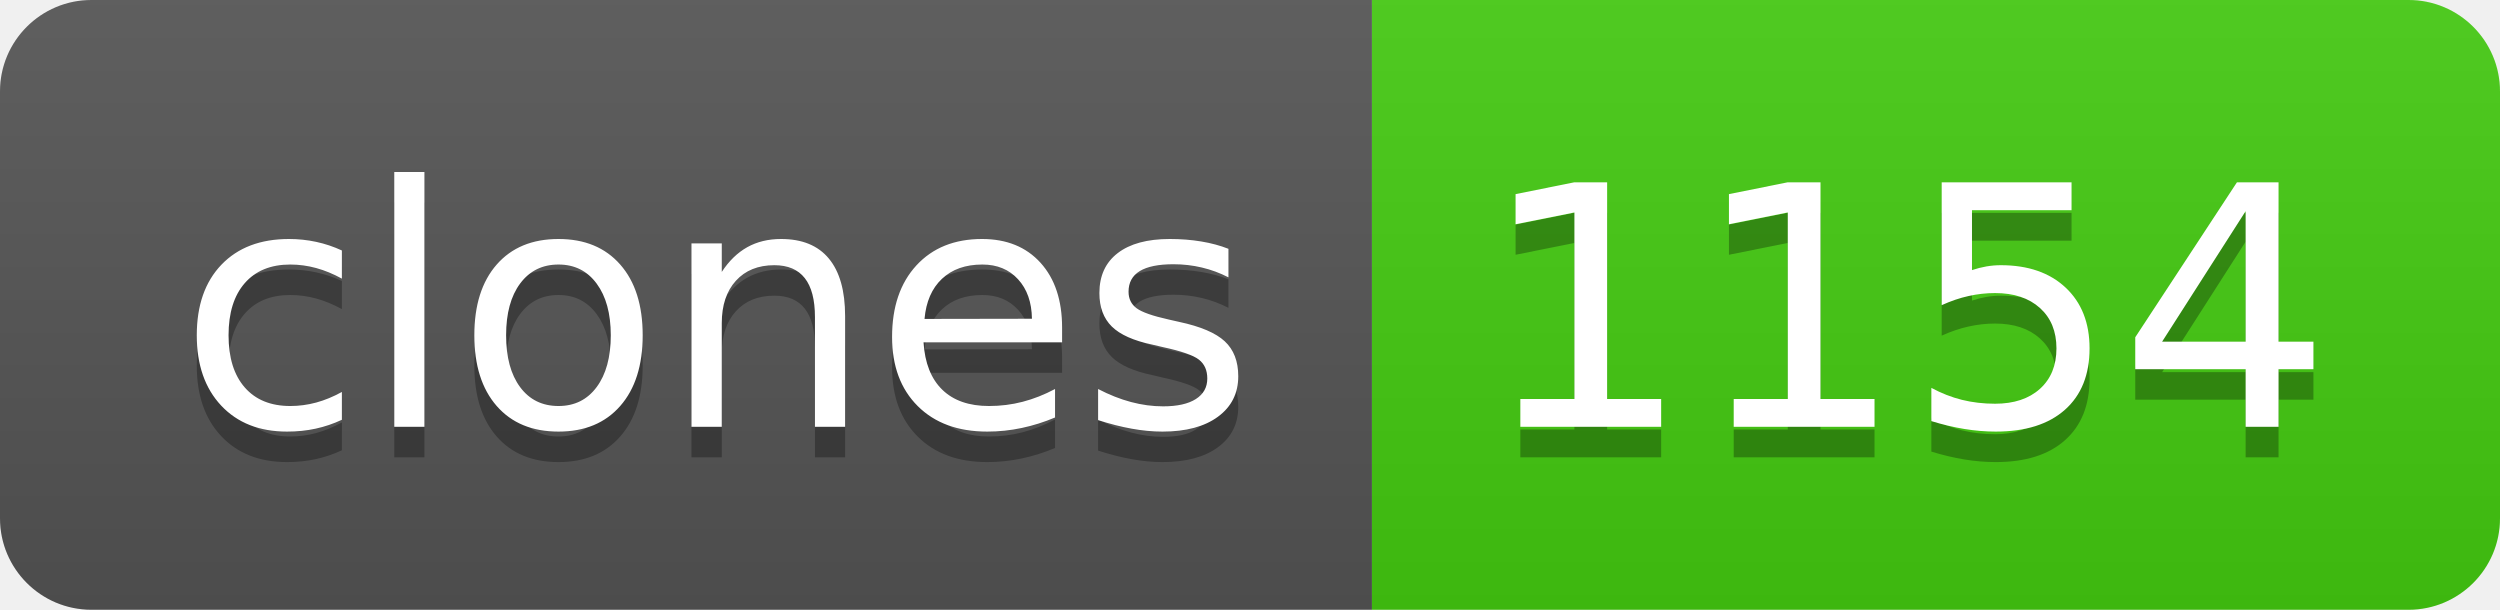
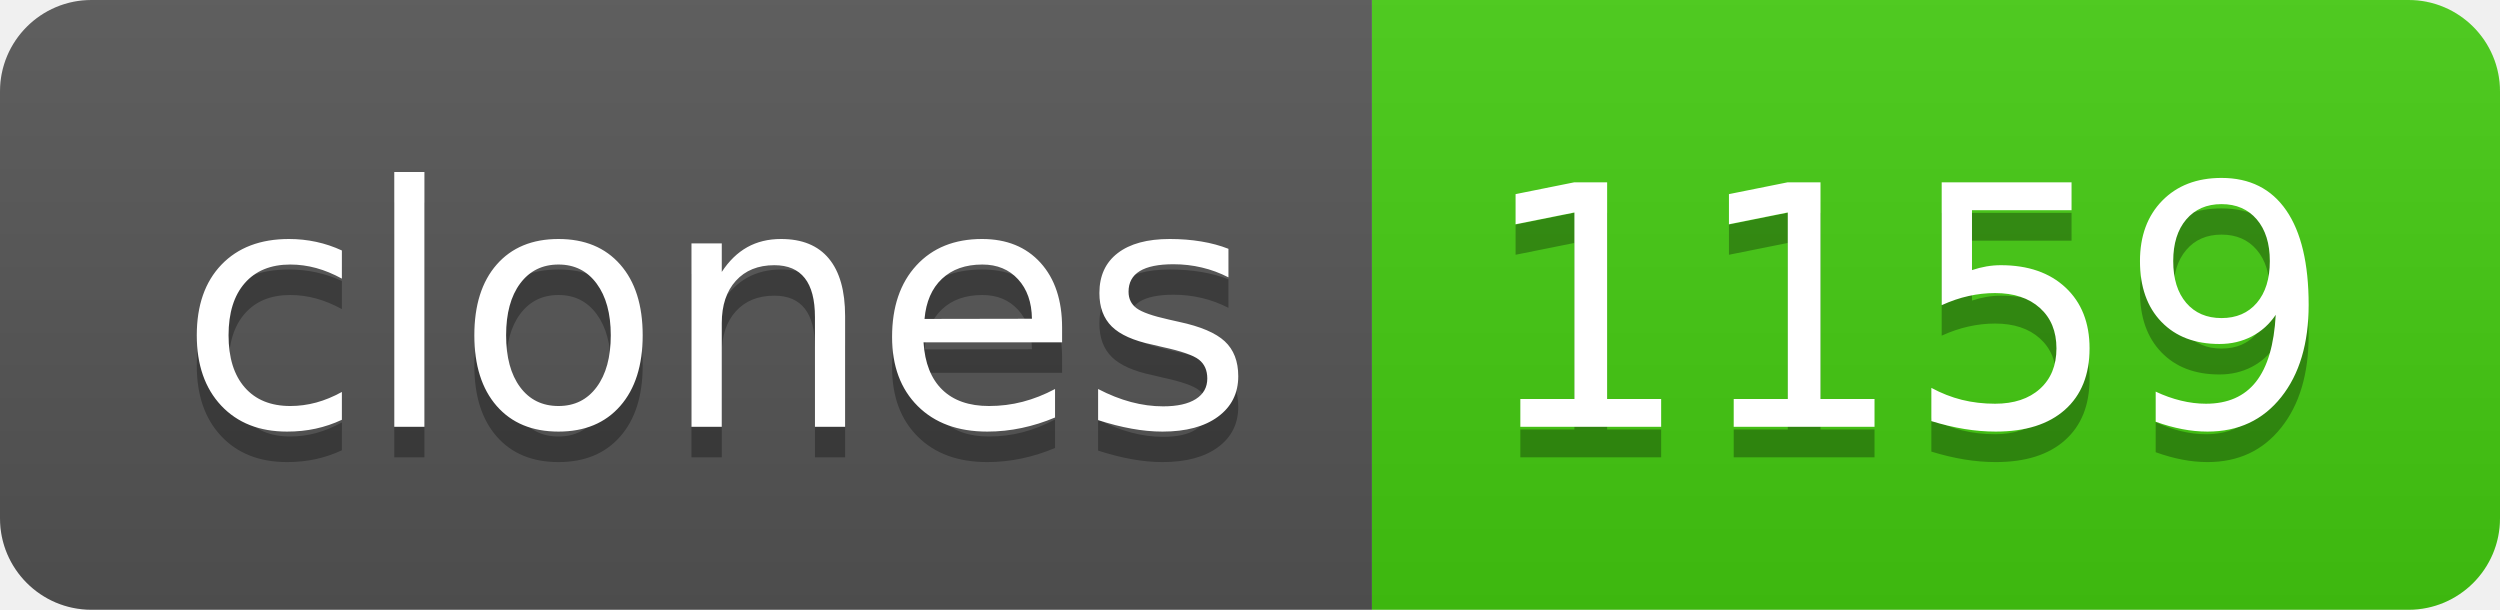
- <svg xmlns="http://www.w3.org/2000/svg" width="82" height="20" role="img" aria-label="clones: 1154">
+ <svg xmlns="http://www.w3.org/2000/svg" width="82" height="20" role="img" aria-label="clones: 1159">
  <linearGradient id="s" x2="0" y2="100%">
    <stop offset="0" stop-color="#bbb" stop-opacity=".1" />
    <stop offset="1" stop-opacity=".1" />
  </linearGradient>
  <clipPath id="r">
    <rect width="82" height="20" rx="3" fill="#fff" />
  </clipPath>
  <g clip-path="url(#r)">
    <rect width="45" height="20" fill="#555" />
    <rect x="45" width="37" height="20" fill="#4c1" />
    <rect width="82" height="20" fill="url(#s)" />
  </g>
  <g fill="#fff" text-anchor="middle" font-family="Verdana,Geneva,DejaVu Sans,sans-serif" text-rendering="geometricPrecision" font-size="110">
    <text aria-hidden="true" x="235" y="150" fill="#010101" fill-opacity=".3" transform="scale(.1)" textLength="350">clones</text>
    <text x="235" y="140" transform="scale(.1)" fill="#fff" textLength="350">clones</text>
-     <text aria-hidden="true" x="625" y="150" fill="#010101" fill-opacity=".3" transform="scale(.1)" textLength="270">1154</text>
-     <text x="625" y="140" transform="scale(.1)" fill="#fff" textLength="270">1154</text>
+     <text aria-hidden="true" x="625" y="150" fill="#010101" fill-opacity=".3" transform="scale(.1)" textLength="270">1159</text>
+     <text x="625" y="140" transform="scale(.1)" fill="#fff" textLength="270">1159</text>
  </g>
</svg>
